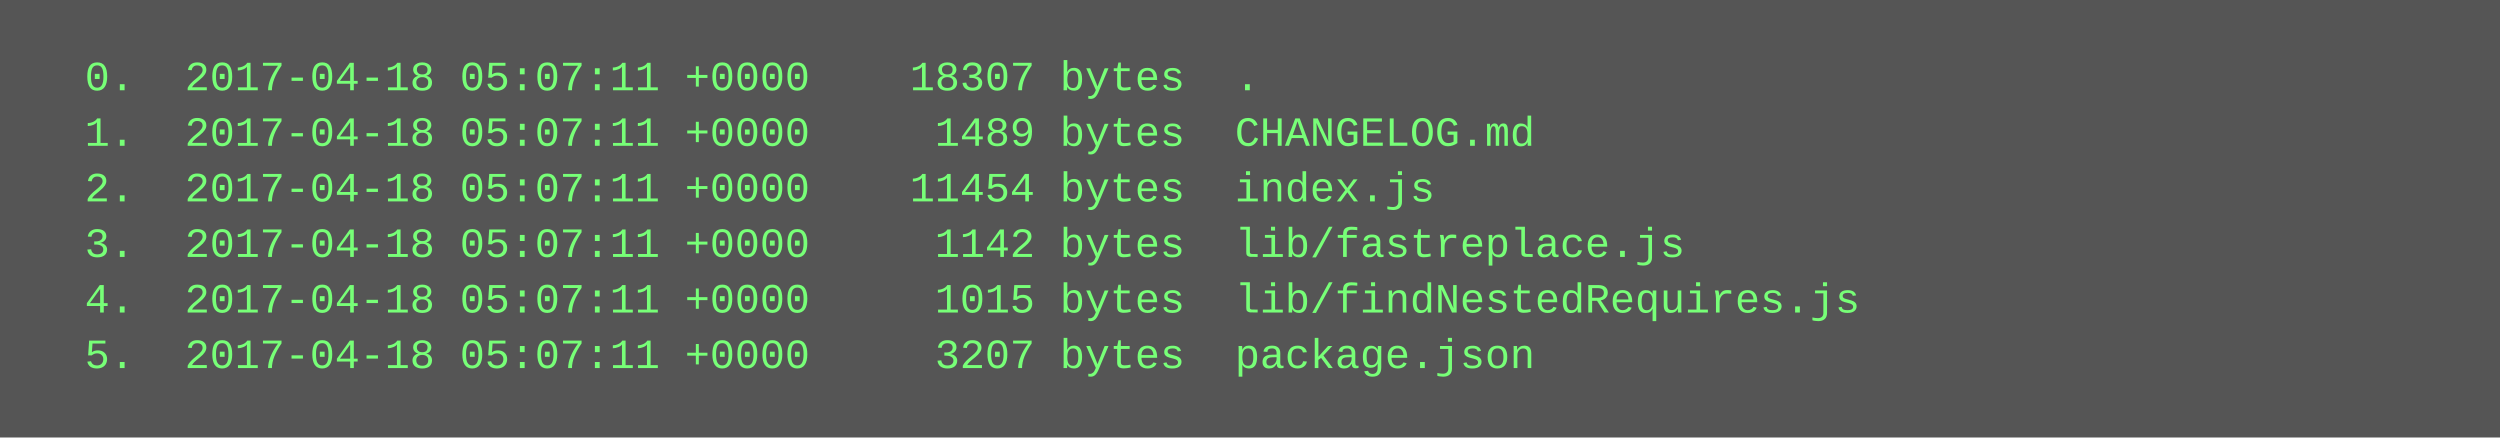
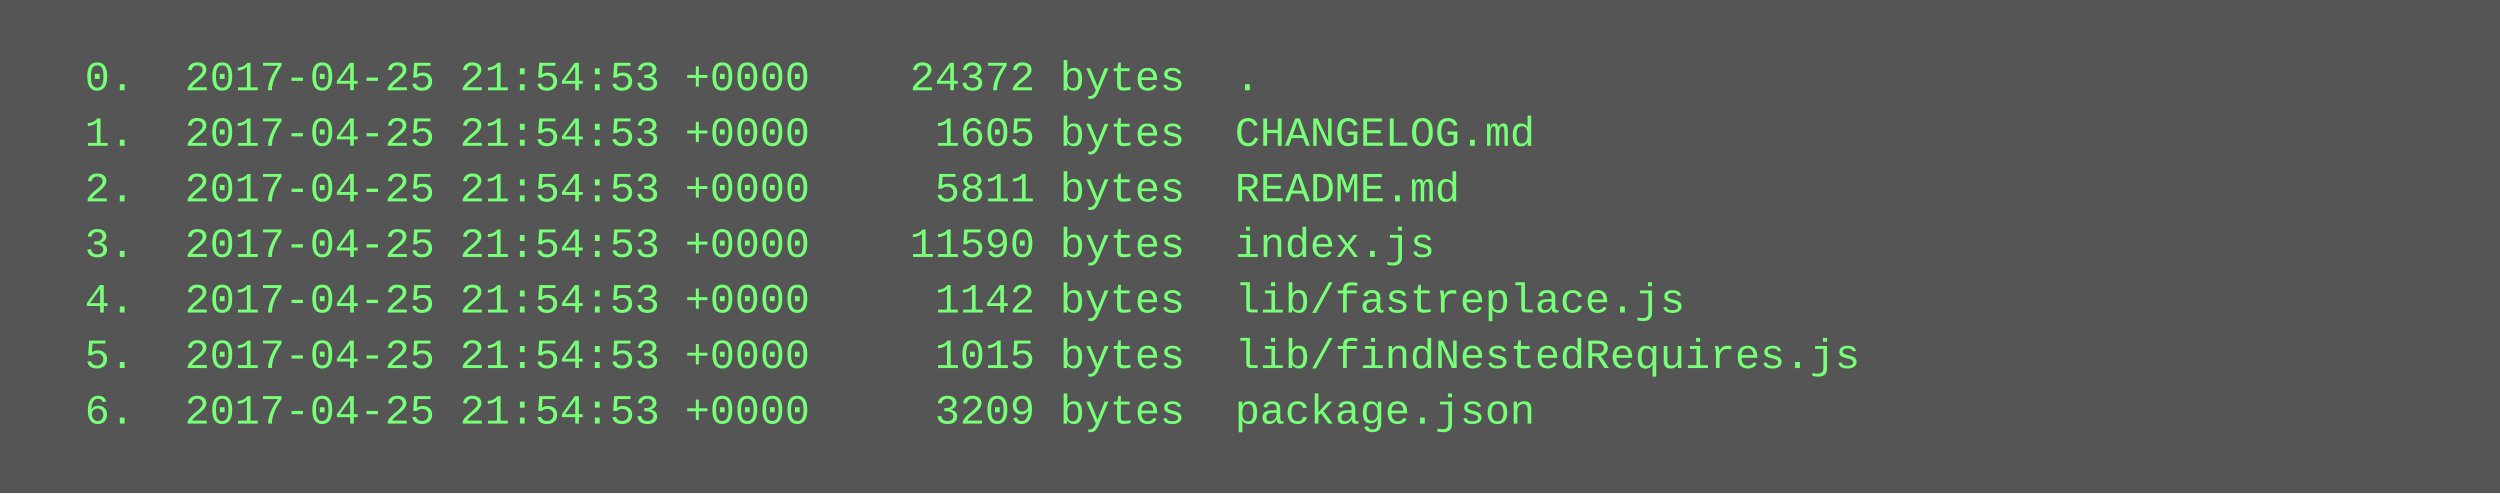
- <svg xmlns="http://www.w3.org/2000/svg" height="126" width="720">
-   <rect height="126" fill="#555" width="720" />
+ <svg xmlns="http://www.w3.org/2000/svg" height="142" width="720">
+   <rect height="142" fill="#555" width="720" />
  <text fill="#7f7" font-family="Courier New" font-size="12" xml:space="preserve">
-     <tspan x="10" y="26">  0.  2017-04-18 05:07:11 +0000    18307 bytes  .</tspan>
-     <tspan x="10" y="42">  1.  2017-04-18 05:07:11 +0000     1489 bytes  CHANGELOG.md</tspan>
-     <tspan x="10" y="58">  2.  2017-04-18 05:07:11 +0000    11454 bytes  index.js</tspan>
-     <tspan x="10" y="74">  3.  2017-04-18 05:07:11 +0000     1142 bytes  lib/fastreplace.js</tspan>
-     <tspan x="10" y="90">  4.  2017-04-18 05:07:11 +0000     1015 bytes  lib/findNestedRequires.js</tspan>
-     <tspan x="10" y="106">  5.  2017-04-18 05:07:11 +0000     3207 bytes  package.json</tspan>
+     <tspan x="10" y="26">  0.  2017-04-25 21:54:53 +0000    24372 bytes  .</tspan>
+     <tspan x="10" y="42">  1.  2017-04-25 21:54:53 +0000     1605 bytes  CHANGELOG.md</tspan>
+     <tspan x="10" y="58">  2.  2017-04-25 21:54:53 +0000     5811 bytes  README.md</tspan>
+     <tspan x="10" y="74">  3.  2017-04-25 21:54:53 +0000    11590 bytes  index.js</tspan>
+     <tspan x="10" y="90">  4.  2017-04-25 21:54:53 +0000     1142 bytes  lib/fastreplace.js</tspan>
+     <tspan x="10" y="106">  5.  2017-04-25 21:54:53 +0000     1015 bytes  lib/findNestedRequires.js</tspan>
+     <tspan x="10" y="122">  6.  2017-04-25 21:54:53 +0000     3209 bytes  package.json</tspan>
  </text>
</svg>
